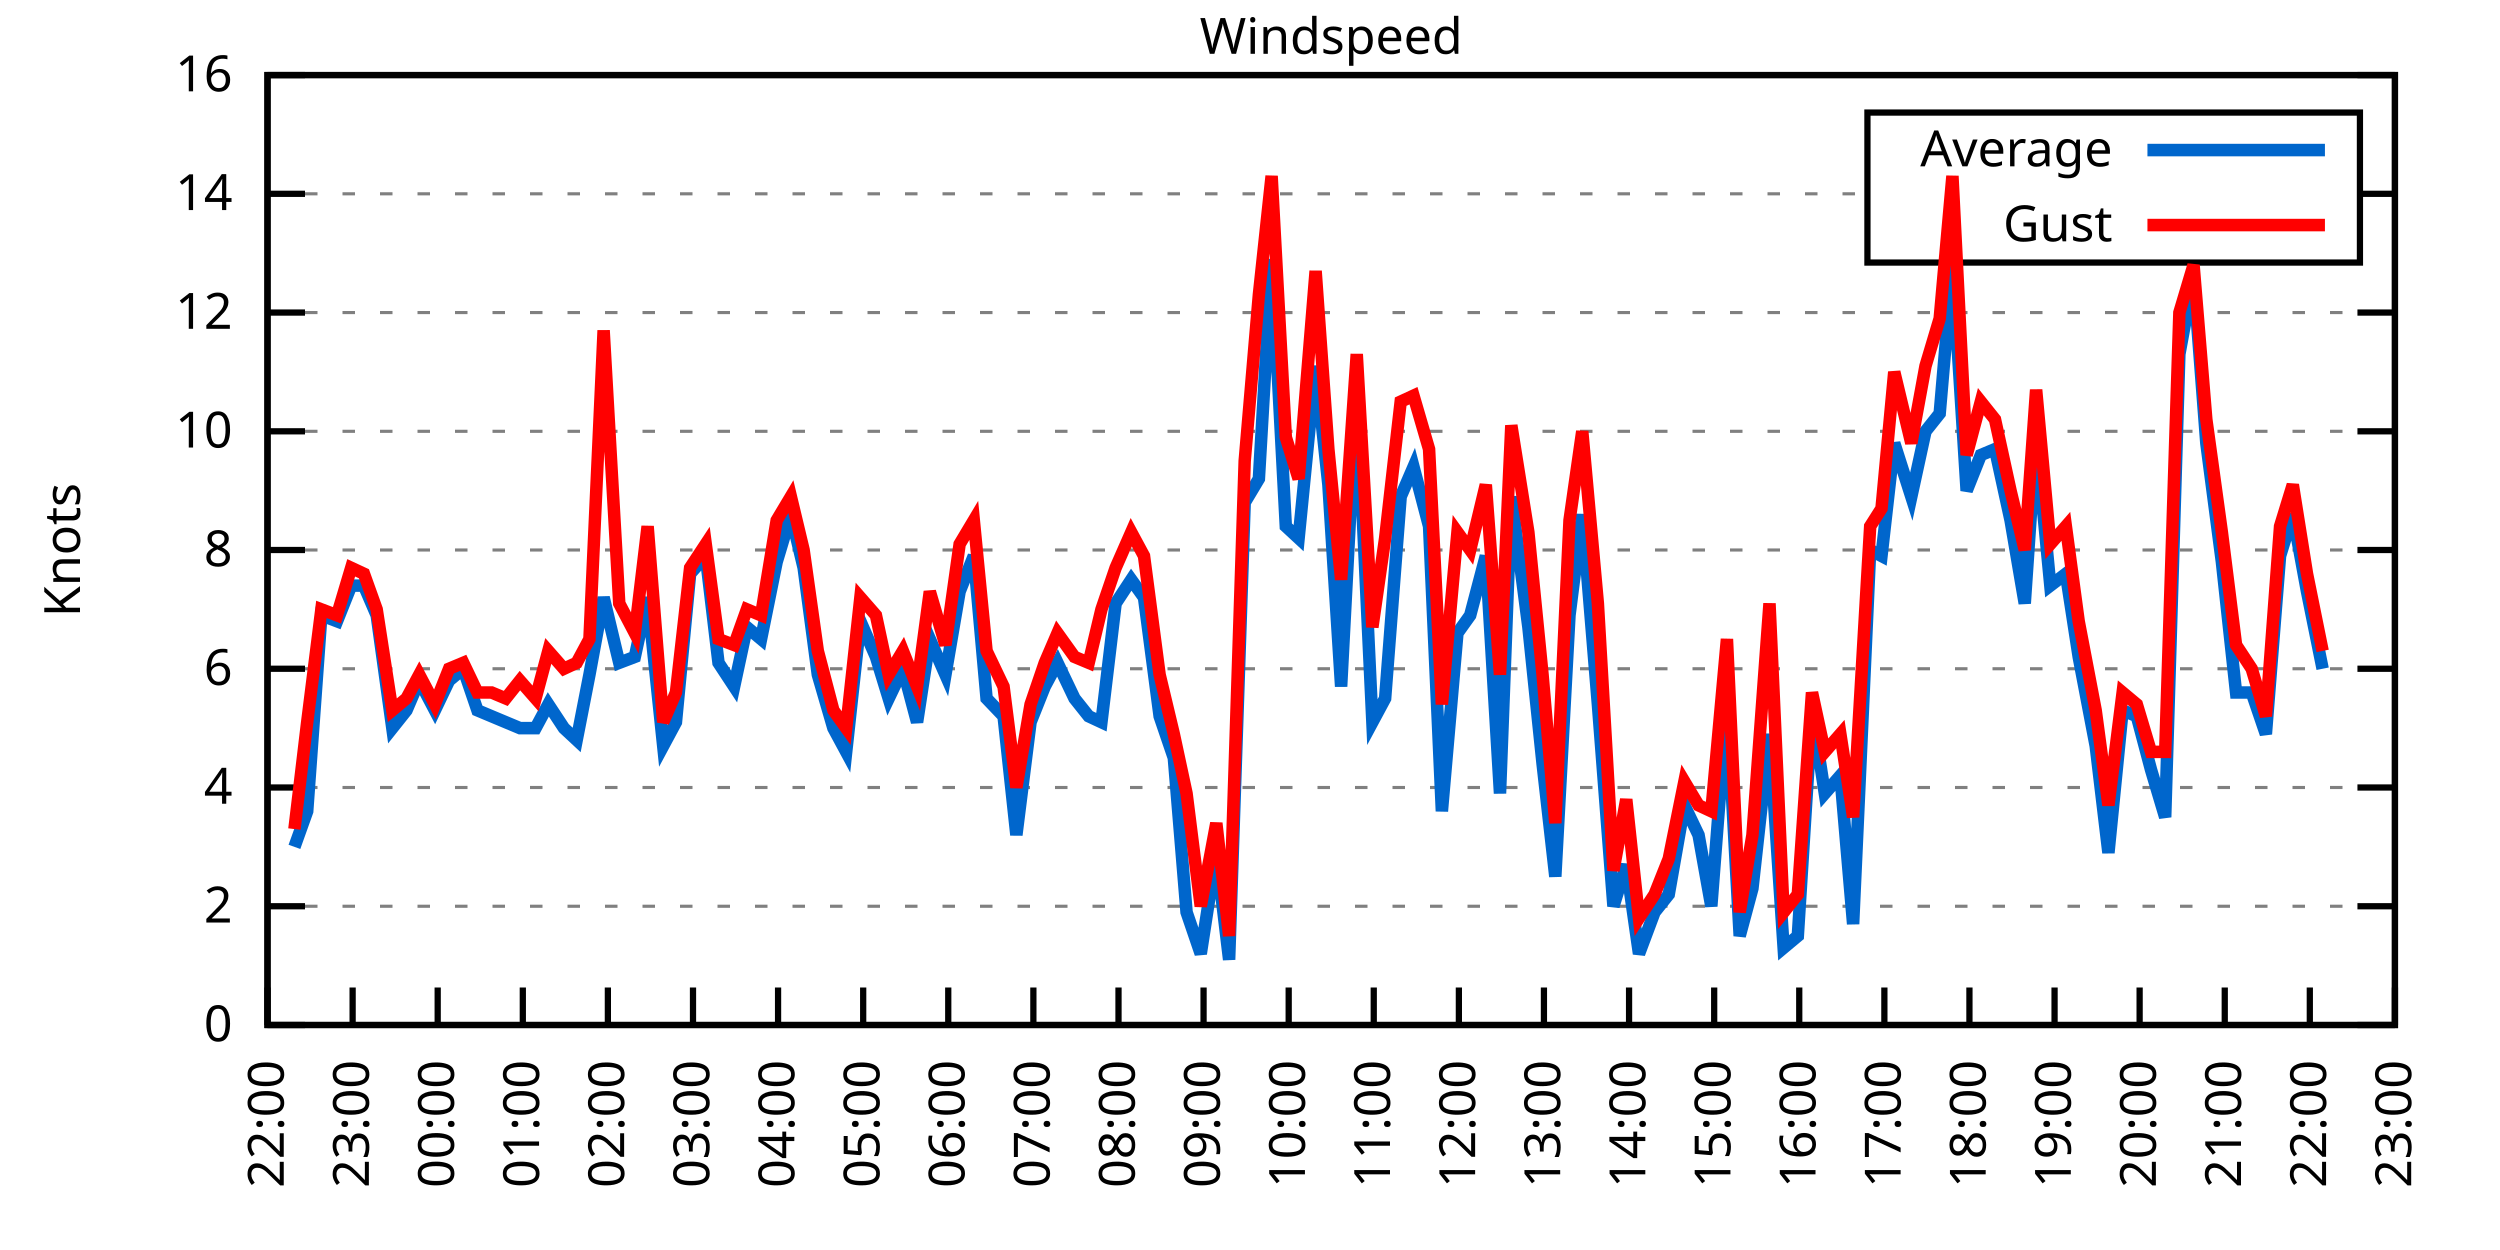
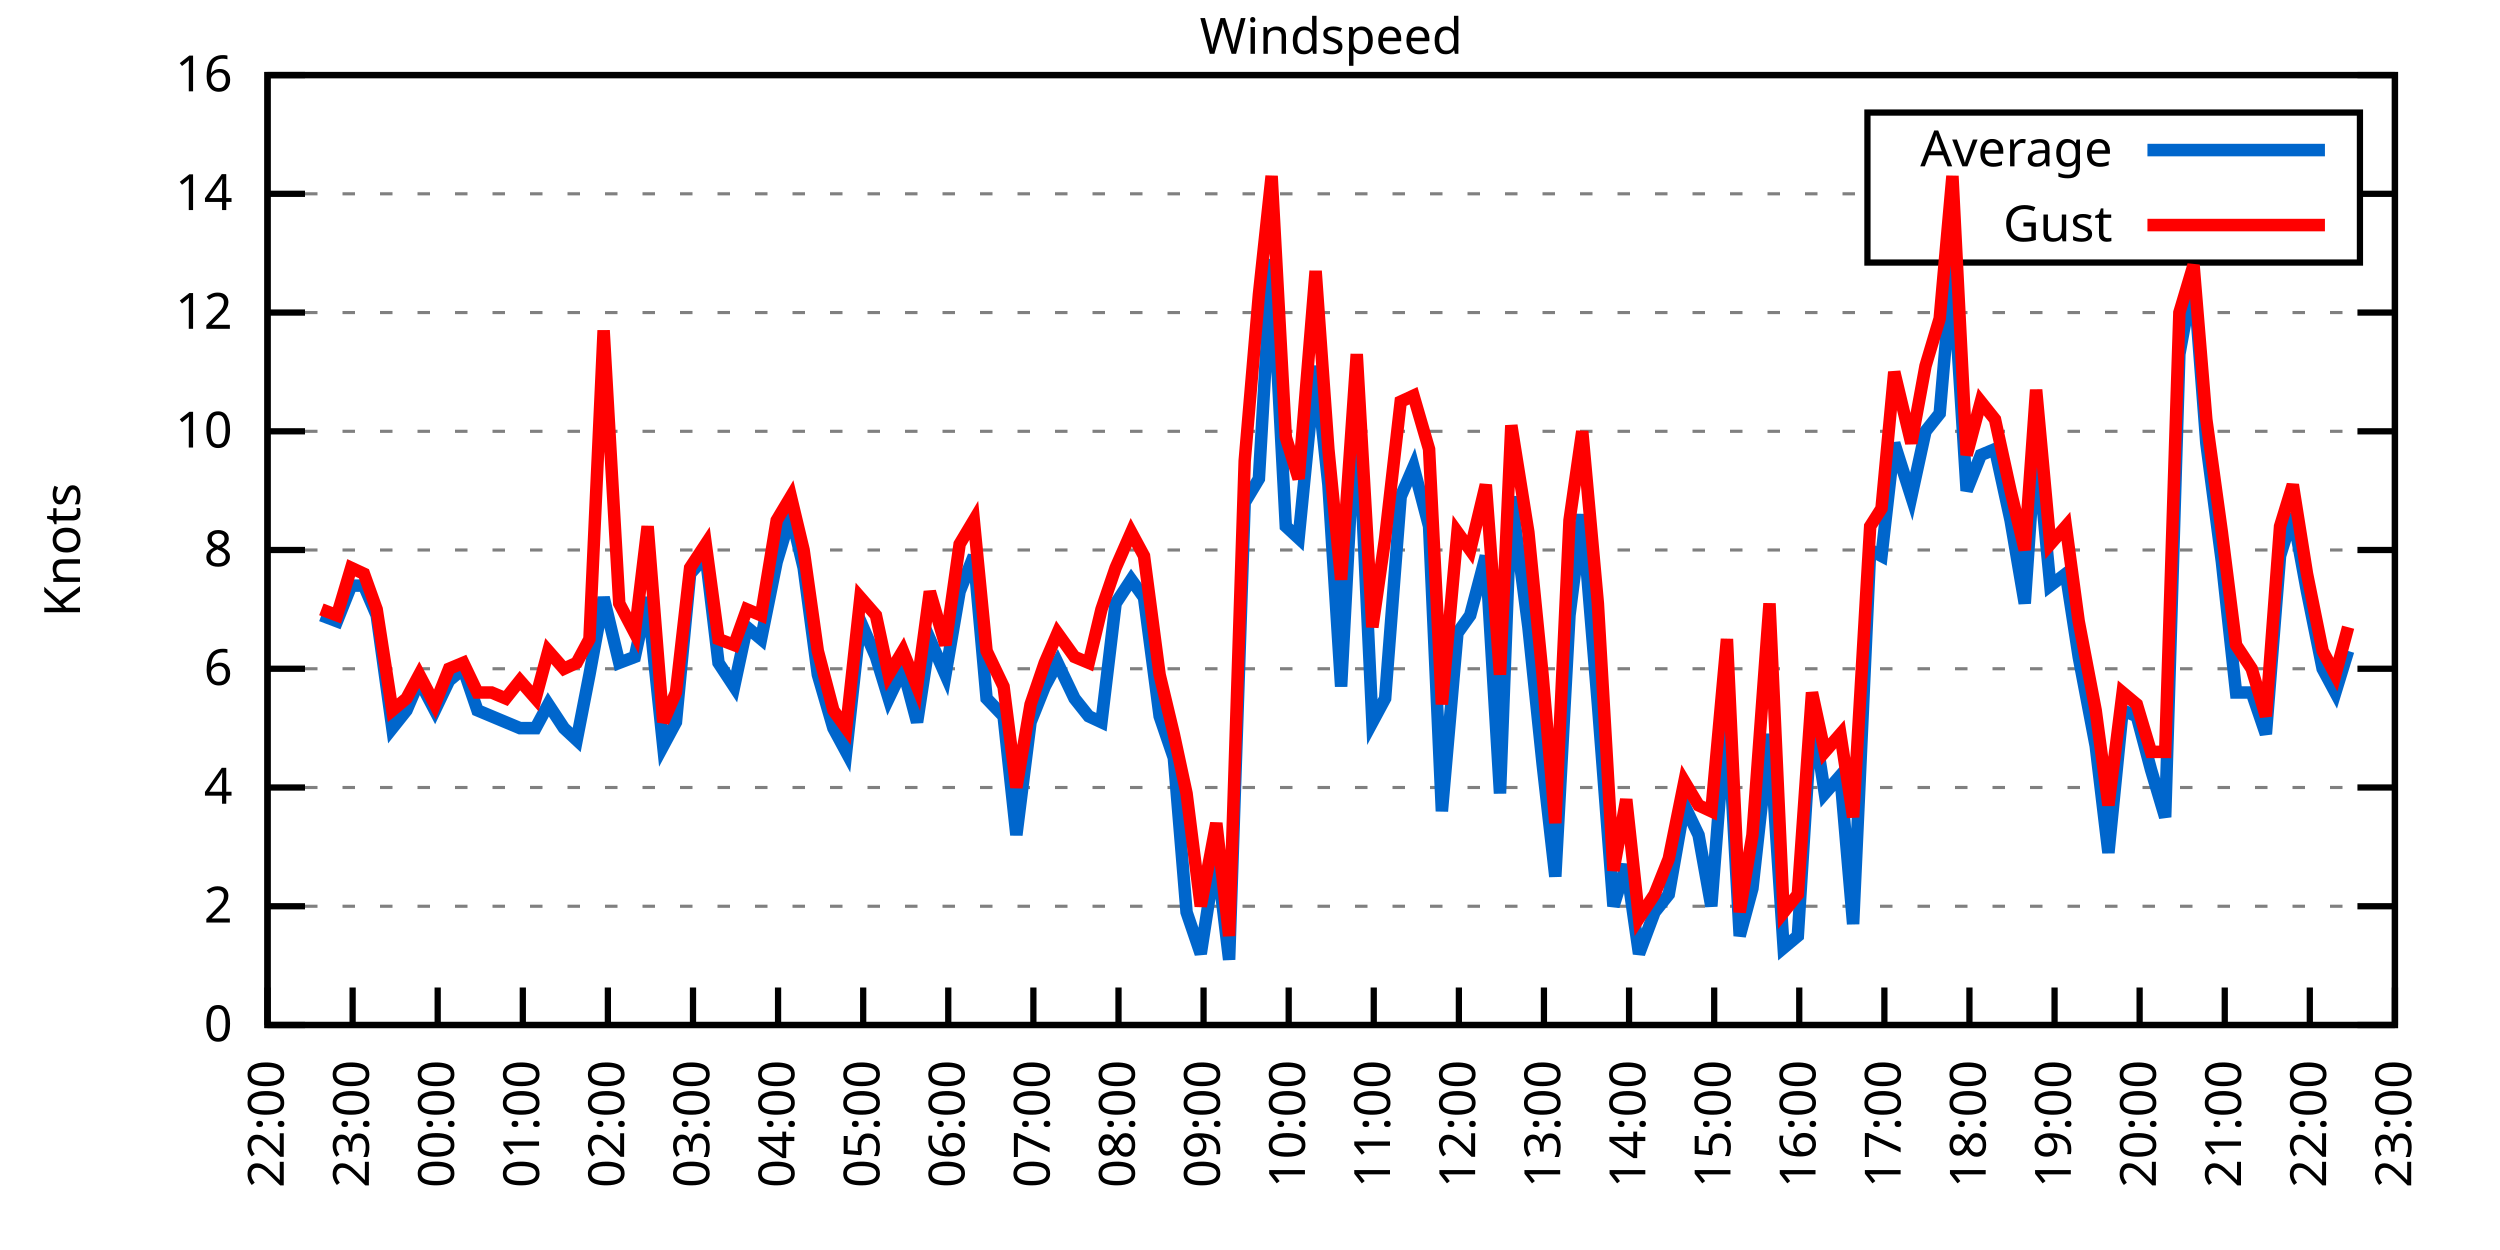
<svg xmlns="http://www.w3.org/2000/svg" xmlns:xlink="http://www.w3.org/1999/xlink" width="400" height="200" viewBox="0 0 400 200">
  <g id="gnuplot_canvas">
    <rect x="0" y="0" width="400" height="200" fill="none" />
    <defs>
      <circle id="gpDot" r="0.5" stroke-width="0.5" stroke="currentColor" />
      <path id="gpPt0" stroke-width="0.333" stroke="currentColor" d="M-1,0 h2 M0,-1 v2" />
      <path id="gpPt1" stroke-width="0.333" stroke="currentColor" d="M-1,-1 L1,1 M1,-1 L-1,1" />
      <path id="gpPt2" stroke-width="0.333" stroke="currentColor" d="M-1,0 L1,0 M0,-1 L0,1 M-1,-1 L1,1 M-1,1 L1,-1" />
      <rect id="gpPt3" stroke-width="0.333" stroke="currentColor" x="-1" y="-1" width="2" height="2" />
      <rect id="gpPt4" stroke-width="0.333" stroke="currentColor" fill="currentColor" x="-1" y="-1" width="2" height="2" />
      <circle id="gpPt5" stroke-width="0.333" stroke="currentColor" cx="0" cy="0" r="1" />
      <use xlink:href="#gpPt5" id="gpPt6" fill="currentColor" stroke="none" />
      <path id="gpPt7" stroke-width="0.333" stroke="currentColor" d="M0,-1.33 L-1.33,0.67 L1.33,0.67 z" />
      <use xlink:href="#gpPt7" id="gpPt8" fill="currentColor" stroke="none" />
      <use xlink:href="#gpPt7" id="gpPt9" stroke="currentColor" transform="rotate(180)" />
      <use xlink:href="#gpPt9" id="gpPt10" fill="currentColor" stroke="none" />
      <use xlink:href="#gpPt3" id="gpPt11" stroke="currentColor" transform="rotate(45)" />
      <use xlink:href="#gpPt11" id="gpPt12" fill="currentColor" stroke="none" />
      <path id="gpPt13" stroke-width="0.333" stroke="currentColor" d="M0,1.330 L1.265,0.411 L0.782,-1.067 L-0.782,-1.076 L-1.265,0.411 z" />
      <use xlink:href="#gpPt13" id="gpPt14" fill="currentColor" stroke="none" />
      <filter id="textbox" filterUnits="objectBoundingBox" x="0" y="0" height="1" width="1">
        <feFlood flood-color="white" flood-opacity="1" result="bgnd" />
        <feComposite in="SourceGraphic" in2="bgnd" operator="atop" />
      </filter>
      <filter id="greybox" filterUnits="objectBoundingBox" x="0" y="0" height="1" width="1">
        <feFlood flood-color="lightgrey" flood-opacity="1" result="grey" />
        <feComposite in="SourceGraphic" in2="grey" operator="atop" />
      </filter>
    </defs>
    <g fill="none" color="white" stroke="currentColor" stroke-width="1.00" stroke-linecap="butt" stroke-linejoin="miter">
</g>
    <g fill="none" color="black" stroke="currentColor" stroke-width="1.00" stroke-linecap="butt" stroke-linejoin="miter">
      <g stroke="none" shape-rendering="crispEdges">
        <polygon fill="rgb(255, 255, 255)" points="42.80,164.00 383.18,164.00 383.18,12.02 42.80,12.02 " />
      </g>
    </g>
    <g fill="none" color="black" stroke="currentColor" stroke-width="1.00" stroke-linecap="butt" stroke-linejoin="miter">
</g>
    <g fill="none" color="black" stroke="black" stroke-width="0.50" stroke-linecap="butt" stroke-linejoin="miter">
</g>
    <g fill="none" color="gray" stroke="currentColor" stroke-width="0.50" stroke-linecap="butt" stroke-linejoin="miter">
      <path stroke="gray" stroke-dasharray="2,4" class="gridline" d="M42.80,164.00 L383.19,164.00  " />
    </g>
    <g fill="none" color="gray" stroke="gray" stroke-width="1.00" stroke-linecap="butt" stroke-linejoin="miter">
</g>
    <g fill="none" color="black" stroke="currentColor" stroke-width="1.00" stroke-linecap="butt" stroke-linejoin="miter">
      <path stroke="black" d="M42.80,164.00 L48.80,164.00 M383.19,164.00 L377.19,164.00  " />
      <g transform="translate(37.20,166.60)" stroke="none" fill="black" font-family="Sans" font-size="8.00" text-anchor="end">
        <text>
          <tspan font-family="Sans"> 0</tspan>
        </text>
      </g>
    </g>
    <g fill="none" color="black" stroke="currentColor" stroke-width="1.00" stroke-linecap="butt" stroke-linejoin="miter">
</g>
    <g fill="none" color="black" stroke="black" stroke-width="0.50" stroke-linecap="butt" stroke-linejoin="miter">
</g>
    <g fill="none" color="gray" stroke="currentColor" stroke-width="0.50" stroke-linecap="butt" stroke-linejoin="miter">
      <path stroke="gray" stroke-dasharray="2,4" class="gridline" d="M42.80,145.00 L383.19,145.00  " />
    </g>
    <g fill="none" color="gray" stroke="gray" stroke-width="1.00" stroke-linecap="butt" stroke-linejoin="miter">
</g>
    <g fill="none" color="black" stroke="currentColor" stroke-width="1.00" stroke-linecap="butt" stroke-linejoin="miter">
      <path stroke="black" d="M42.80,145.00 L48.80,145.00 M383.19,145.00 L377.19,145.00  " />
      <g transform="translate(37.20,147.60)" stroke="none" fill="black" font-family="Sans" font-size="8.00" text-anchor="end">
        <text>
          <tspan font-family="Sans"> 2</tspan>
        </text>
      </g>
    </g>
    <g fill="none" color="black" stroke="currentColor" stroke-width="1.00" stroke-linecap="butt" stroke-linejoin="miter">
</g>
    <g fill="none" color="black" stroke="black" stroke-width="0.50" stroke-linecap="butt" stroke-linejoin="miter">
</g>
    <g fill="none" color="gray" stroke="currentColor" stroke-width="0.50" stroke-linecap="butt" stroke-linejoin="miter">
      <path stroke="gray" stroke-dasharray="2,4" class="gridline" d="M42.80,126.00 L383.19,126.00  " />
    </g>
    <g fill="none" color="gray" stroke="gray" stroke-width="1.00" stroke-linecap="butt" stroke-linejoin="miter">
</g>
    <g fill="none" color="black" stroke="currentColor" stroke-width="1.00" stroke-linecap="butt" stroke-linejoin="miter">
      <path stroke="black" d="M42.80,126.00 L48.80,126.00 M383.19,126.00 L377.19,126.00  " />
      <g transform="translate(37.20,128.60)" stroke="none" fill="black" font-family="Sans" font-size="8.00" text-anchor="end">
        <text>
          <tspan font-family="Sans"> 4</tspan>
        </text>
      </g>
    </g>
    <g fill="none" color="black" stroke="currentColor" stroke-width="1.00" stroke-linecap="butt" stroke-linejoin="miter">
</g>
    <g fill="none" color="black" stroke="black" stroke-width="0.50" stroke-linecap="butt" stroke-linejoin="miter">
</g>
    <g fill="none" color="gray" stroke="currentColor" stroke-width="0.50" stroke-linecap="butt" stroke-linejoin="miter">
      <path stroke="gray" stroke-dasharray="2,4" class="gridline" d="M42.80,107.00 L383.19,107.00  " />
    </g>
    <g fill="none" color="gray" stroke="gray" stroke-width="1.00" stroke-linecap="butt" stroke-linejoin="miter">
</g>
    <g fill="none" color="black" stroke="currentColor" stroke-width="1.00" stroke-linecap="butt" stroke-linejoin="miter">
      <path stroke="black" d="M42.80,107.00 L48.80,107.00 M383.19,107.00 L377.19,107.00  " />
      <g transform="translate(37.20,109.60)" stroke="none" fill="black" font-family="Sans" font-size="8.00" text-anchor="end">
        <text>
          <tspan font-family="Sans"> 6</tspan>
        </text>
      </g>
    </g>
    <g fill="none" color="black" stroke="currentColor" stroke-width="1.00" stroke-linecap="butt" stroke-linejoin="miter">
</g>
    <g fill="none" color="black" stroke="black" stroke-width="0.50" stroke-linecap="butt" stroke-linejoin="miter">
</g>
    <g fill="none" color="gray" stroke="currentColor" stroke-width="0.50" stroke-linecap="butt" stroke-linejoin="miter">
      <path stroke="gray" stroke-dasharray="2,4" class="gridline" d="M42.80,88.00 L383.19,88.00  " />
    </g>
    <g fill="none" color="gray" stroke="gray" stroke-width="1.00" stroke-linecap="butt" stroke-linejoin="miter">
</g>
    <g fill="none" color="black" stroke="currentColor" stroke-width="1.00" stroke-linecap="butt" stroke-linejoin="miter">
      <path stroke="black" d="M42.80,88.00 L48.80,88.00 M383.19,88.00 L377.19,88.00  " />
      <g transform="translate(37.20,90.60)" stroke="none" fill="black" font-family="Sans" font-size="8.00" text-anchor="end">
        <text>
          <tspan font-family="Sans"> 8</tspan>
        </text>
      </g>
    </g>
    <g fill="none" color="black" stroke="currentColor" stroke-width="1.00" stroke-linecap="butt" stroke-linejoin="miter">
</g>
    <g fill="none" color="black" stroke="black" stroke-width="0.50" stroke-linecap="butt" stroke-linejoin="miter">
</g>
    <g fill="none" color="gray" stroke="currentColor" stroke-width="0.50" stroke-linecap="butt" stroke-linejoin="miter">
      <path stroke="gray" stroke-dasharray="2,4" class="gridline" d="M42.80,69.01 L383.19,69.01  " />
    </g>
    <g fill="none" color="gray" stroke="gray" stroke-width="1.00" stroke-linecap="butt" stroke-linejoin="miter">
</g>
    <g fill="none" color="black" stroke="currentColor" stroke-width="1.00" stroke-linecap="butt" stroke-linejoin="miter">
      <path stroke="black" d="M42.80,69.01 L48.80,69.01 M383.19,69.01 L377.19,69.01  " />
      <g transform="translate(37.20,71.61)" stroke="none" fill="black" font-family="Sans" font-size="8.00" text-anchor="end">
        <text>
          <tspan font-family="Sans"> 10</tspan>
        </text>
      </g>
    </g>
    <g fill="none" color="black" stroke="currentColor" stroke-width="1.00" stroke-linecap="butt" stroke-linejoin="miter">
</g>
    <g fill="none" color="black" stroke="black" stroke-width="0.50" stroke-linecap="butt" stroke-linejoin="miter">
</g>
    <g fill="none" color="gray" stroke="currentColor" stroke-width="0.50" stroke-linecap="butt" stroke-linejoin="miter">
      <path stroke="gray" stroke-dasharray="2,4" class="gridline" d="M42.80,50.01 L383.19,50.01  " />
    </g>
    <g fill="none" color="gray" stroke="gray" stroke-width="1.00" stroke-linecap="butt" stroke-linejoin="miter">
</g>
    <g fill="none" color="black" stroke="currentColor" stroke-width="1.00" stroke-linecap="butt" stroke-linejoin="miter">
      <path stroke="black" d="M42.80,50.01 L48.80,50.01 M383.19,50.01 L377.19,50.01  " />
      <g transform="translate(37.20,52.61)" stroke="none" fill="black" font-family="Sans" font-size="8.00" text-anchor="end">
        <text>
          <tspan font-family="Sans"> 12</tspan>
        </text>
      </g>
    </g>
    <g fill="none" color="black" stroke="currentColor" stroke-width="1.00" stroke-linecap="butt" stroke-linejoin="miter">
</g>
    <g fill="none" color="black" stroke="black" stroke-width="0.50" stroke-linecap="butt" stroke-linejoin="miter">
</g>
    <g fill="none" color="gray" stroke="currentColor" stroke-width="0.50" stroke-linecap="butt" stroke-linejoin="miter">
      <path stroke="gray" stroke-dasharray="2,4" class="gridline" d="M42.80,31.01 L298.79,31.01 M377.59,31.01 L383.19,31.01  " />
    </g>
    <g fill="none" color="gray" stroke="gray" stroke-width="1.00" stroke-linecap="butt" stroke-linejoin="miter">
</g>
    <g fill="none" color="black" stroke="currentColor" stroke-width="1.00" stroke-linecap="butt" stroke-linejoin="miter">
      <path stroke="black" d="M42.80,31.01 L48.80,31.01 M383.19,31.01 L377.19,31.01  " />
      <g transform="translate(37.20,33.61)" stroke="none" fill="black" font-family="Sans" font-size="8.00" text-anchor="end">
        <text>
          <tspan font-family="Sans"> 14</tspan>
        </text>
      </g>
    </g>
    <g fill="none" color="black" stroke="currentColor" stroke-width="1.00" stroke-linecap="butt" stroke-linejoin="miter">
</g>
    <g fill="none" color="black" stroke="black" stroke-width="0.50" stroke-linecap="butt" stroke-linejoin="miter">
</g>
    <g fill="none" color="gray" stroke="currentColor" stroke-width="0.50" stroke-linecap="butt" stroke-linejoin="miter">
      <path stroke="gray" stroke-dasharray="2,4" class="gridline" d="M42.80,12.01 L383.19,12.01  " />
    </g>
    <g fill="none" color="gray" stroke="gray" stroke-width="1.00" stroke-linecap="butt" stroke-linejoin="miter">
</g>
    <g fill="none" color="black" stroke="currentColor" stroke-width="1.00" stroke-linecap="butt" stroke-linejoin="miter">
      <path stroke="black" d="M42.80,12.01 L48.80,12.01 M383.19,12.01 L377.19,12.01  " />
      <g transform="translate(37.20,14.61)" stroke="none" fill="black" font-family="Sans" font-size="8.00" text-anchor="end">
        <text>
          <tspan font-family="Sans"> 16</tspan>
        </text>
      </g>
    </g>
    <g fill="none" color="black" stroke="currentColor" stroke-width="1.00" stroke-linecap="butt" stroke-linejoin="miter">
      <path stroke="black" d="M42.80,164.00 L42.80,158.00  " />
      <g transform="translate(45.40,169.60) rotate(270.00)" stroke="none" fill="black" font-family="Sans" font-size="8.00" text-anchor="end">
        <text>
          <tspan font-family="Sans">22:00</tspan>
        </text>
      </g>
    </g>
    <g fill="none" color="black" stroke="currentColor" stroke-width="1.00" stroke-linecap="butt" stroke-linejoin="miter">
      <path stroke="black" d="M56.42,164.00 L56.42,158.00  " />
      <g transform="translate(59.02,169.60) rotate(270.00)" stroke="none" fill="black" font-family="Sans" font-size="8.00" text-anchor="end">
        <text>
          <tspan font-family="Sans">23:00</tspan>
        </text>
      </g>
    </g>
    <g fill="none" color="black" stroke="currentColor" stroke-width="1.00" stroke-linecap="butt" stroke-linejoin="miter">
      <path stroke="black" d="M70.03,164.00 L70.03,158.00  " />
      <g transform="translate(72.63,169.60) rotate(270.00)" stroke="none" fill="black" font-family="Sans" font-size="8.00" text-anchor="end">
        <text>
          <tspan font-family="Sans">00:00</tspan>
        </text>
      </g>
    </g>
    <g fill="none" color="black" stroke="currentColor" stroke-width="1.00" stroke-linecap="butt" stroke-linejoin="miter">
      <path stroke="black" d="M83.65,164.00 L83.65,158.00  " />
      <g transform="translate(86.25,169.60) rotate(270.00)" stroke="none" fill="black" font-family="Sans" font-size="8.00" text-anchor="end">
        <text>
          <tspan font-family="Sans">01:00</tspan>
        </text>
      </g>
    </g>
    <g fill="none" color="black" stroke="currentColor" stroke-width="1.00" stroke-linecap="butt" stroke-linejoin="miter">
      <path stroke="black" d="M97.26,164.00 L97.26,158.00  " />
      <g transform="translate(99.86,169.60) rotate(270.00)" stroke="none" fill="black" font-family="Sans" font-size="8.00" text-anchor="end">
        <text>
          <tspan font-family="Sans">02:00</tspan>
        </text>
      </g>
    </g>
    <g fill="none" color="black" stroke="currentColor" stroke-width="1.00" stroke-linecap="butt" stroke-linejoin="miter">
      <path stroke="black" d="M110.88,164.00 L110.88,158.00  " />
      <g transform="translate(113.48,169.60) rotate(270.00)" stroke="none" fill="black" font-family="Sans" font-size="8.00" text-anchor="end">
        <text>
          <tspan font-family="Sans">03:00</tspan>
        </text>
      </g>
    </g>
    <g fill="none" color="black" stroke="currentColor" stroke-width="1.00" stroke-linecap="butt" stroke-linejoin="miter">
      <path stroke="black" d="M124.49,164.00 L124.49,158.00  " />
      <g transform="translate(127.09,169.60) rotate(270.00)" stroke="none" fill="black" font-family="Sans" font-size="8.00" text-anchor="end">
        <text>
          <tspan font-family="Sans">04:00</tspan>
        </text>
      </g>
    </g>
    <g fill="none" color="black" stroke="currentColor" stroke-width="1.00" stroke-linecap="butt" stroke-linejoin="miter">
      <path stroke="black" d="M138.11,164.00 L138.11,158.00  " />
      <g transform="translate(140.71,169.60) rotate(270.00)" stroke="none" fill="black" font-family="Sans" font-size="8.00" text-anchor="end">
        <text>
          <tspan font-family="Sans">05:00</tspan>
        </text>
      </g>
    </g>
    <g fill="none" color="black" stroke="currentColor" stroke-width="1.00" stroke-linecap="butt" stroke-linejoin="miter">
      <path stroke="black" d="M151.72,164.00 L151.72,158.00  " />
      <g transform="translate(154.32,169.60) rotate(270.00)" stroke="none" fill="black" font-family="Sans" font-size="8.00" text-anchor="end">
        <text>
          <tspan font-family="Sans">06:00</tspan>
        </text>
      </g>
    </g>
    <g fill="none" color="black" stroke="currentColor" stroke-width="1.00" stroke-linecap="butt" stroke-linejoin="miter">
      <path stroke="black" d="M165.34,164.00 L165.34,158.00  " />
      <g transform="translate(167.94,169.60) rotate(270.00)" stroke="none" fill="black" font-family="Sans" font-size="8.00" text-anchor="end">
        <text>
          <tspan font-family="Sans">07:00</tspan>
        </text>
      </g>
    </g>
    <g fill="none" color="black" stroke="currentColor" stroke-width="1.00" stroke-linecap="butt" stroke-linejoin="miter">
      <path stroke="black" d="M178.96,164.00 L178.96,158.00  " />
      <g transform="translate(181.56,169.60) rotate(270.00)" stroke="none" fill="black" font-family="Sans" font-size="8.00" text-anchor="end">
        <text>
          <tspan font-family="Sans">08:00</tspan>
        </text>
      </g>
    </g>
    <g fill="none" color="black" stroke="currentColor" stroke-width="1.00" stroke-linecap="butt" stroke-linejoin="miter">
      <path stroke="black" d="M192.57,164.00 L192.57,158.00  " />
      <g transform="translate(195.17,169.60) rotate(270.00)" stroke="none" fill="black" font-family="Sans" font-size="8.00" text-anchor="end">
        <text>
          <tspan font-family="Sans">09:00</tspan>
        </text>
      </g>
    </g>
    <g fill="none" color="black" stroke="currentColor" stroke-width="1.00" stroke-linecap="butt" stroke-linejoin="miter">
      <path stroke="black" d="M206.19,164.00 L206.19,158.00  " />
      <g transform="translate(208.79,169.60) rotate(270.00)" stroke="none" fill="black" font-family="Sans" font-size="8.00" text-anchor="end">
        <text>
          <tspan font-family="Sans">10:00</tspan>
        </text>
      </g>
    </g>
    <g fill="none" color="black" stroke="currentColor" stroke-width="1.00" stroke-linecap="butt" stroke-linejoin="miter">
      <path stroke="black" d="M219.80,164.00 L219.80,158.00  " />
      <g transform="translate(222.40,169.60) rotate(270.00)" stroke="none" fill="black" font-family="Sans" font-size="8.00" text-anchor="end">
        <text>
          <tspan font-family="Sans">11:00</tspan>
        </text>
      </g>
    </g>
    <g fill="none" color="black" stroke="currentColor" stroke-width="1.00" stroke-linecap="butt" stroke-linejoin="miter">
      <path stroke="black" d="M233.42,164.00 L233.42,158.00  " />
      <g transform="translate(236.02,169.60) rotate(270.00)" stroke="none" fill="black" font-family="Sans" font-size="8.00" text-anchor="end">
        <text>
          <tspan font-family="Sans">12:00</tspan>
        </text>
      </g>
    </g>
    <g fill="none" color="black" stroke="currentColor" stroke-width="1.00" stroke-linecap="butt" stroke-linejoin="miter">
      <path stroke="black" d="M247.03,164.00 L247.03,158.00  " />
      <g transform="translate(249.63,169.60) rotate(270.00)" stroke="none" fill="black" font-family="Sans" font-size="8.00" text-anchor="end">
        <text>
          <tspan font-family="Sans">13:00</tspan>
        </text>
      </g>
    </g>
    <g fill="none" color="black" stroke="currentColor" stroke-width="1.00" stroke-linecap="butt" stroke-linejoin="miter">
      <path stroke="black" d="M260.65,164.00 L260.65,158.00  " />
      <g transform="translate(263.25,169.60) rotate(270.00)" stroke="none" fill="black" font-family="Sans" font-size="8.00" text-anchor="end">
        <text>
          <tspan font-family="Sans">14:00</tspan>
        </text>
      </g>
    </g>
    <g fill="none" color="black" stroke="currentColor" stroke-width="1.00" stroke-linecap="butt" stroke-linejoin="miter">
      <path stroke="black" d="M274.27,164.00 L274.27,158.00  " />
      <g transform="translate(276.87,169.60) rotate(270.00)" stroke="none" fill="black" font-family="Sans" font-size="8.00" text-anchor="end">
        <text>
          <tspan font-family="Sans">15:00</tspan>
        </text>
      </g>
    </g>
    <g fill="none" color="black" stroke="currentColor" stroke-width="1.00" stroke-linecap="butt" stroke-linejoin="miter">
      <path stroke="black" d="M287.88,164.00 L287.88,158.00  " />
      <g transform="translate(290.48,169.60) rotate(270.00)" stroke="none" fill="black" font-family="Sans" font-size="8.00" text-anchor="end">
        <text>
          <tspan font-family="Sans">16:00</tspan>
        </text>
      </g>
    </g>
    <g fill="none" color="black" stroke="currentColor" stroke-width="1.00" stroke-linecap="butt" stroke-linejoin="miter">
      <path stroke="black" d="M301.50,164.00 L301.50,158.00  " />
      <g transform="translate(304.10,169.60) rotate(270.00)" stroke="none" fill="black" font-family="Sans" font-size="8.00" text-anchor="end">
        <text>
          <tspan font-family="Sans">17:00</tspan>
        </text>
      </g>
    </g>
    <g fill="none" color="black" stroke="currentColor" stroke-width="1.00" stroke-linecap="butt" stroke-linejoin="miter">
      <path stroke="black" d="M315.11,164.00 L315.11,158.00  " />
      <g transform="translate(317.71,169.60) rotate(270.00)" stroke="none" fill="black" font-family="Sans" font-size="8.00" text-anchor="end">
        <text>
          <tspan font-family="Sans">18:00</tspan>
        </text>
      </g>
    </g>
    <g fill="none" color="black" stroke="currentColor" stroke-width="1.00" stroke-linecap="butt" stroke-linejoin="miter">
      <path stroke="black" d="M328.73,164.00 L328.73,158.00  " />
      <g transform="translate(331.33,169.60) rotate(270.00)" stroke="none" fill="black" font-family="Sans" font-size="8.00" text-anchor="end">
        <text>
          <tspan font-family="Sans">19:00</tspan>
        </text>
      </g>
    </g>
    <g fill="none" color="black" stroke="currentColor" stroke-width="1.00" stroke-linecap="butt" stroke-linejoin="miter">
      <path stroke="black" d="M342.34,164.00 L342.34,158.00  " />
      <g transform="translate(344.94,169.60) rotate(270.00)" stroke="none" fill="black" font-family="Sans" font-size="8.00" text-anchor="end">
        <text>
          <tspan font-family="Sans">20:00</tspan>
        </text>
      </g>
    </g>
    <g fill="none" color="black" stroke="currentColor" stroke-width="1.00" stroke-linecap="butt" stroke-linejoin="miter">
      <path stroke="black" d="M355.96,164.00 L355.96,158.00  " />
      <g transform="translate(358.56,169.60) rotate(270.00)" stroke="none" fill="black" font-family="Sans" font-size="8.00" text-anchor="end">
        <text>
          <tspan font-family="Sans">21:00</tspan>
        </text>
      </g>
    </g>
    <g fill="none" color="black" stroke="currentColor" stroke-width="1.00" stroke-linecap="butt" stroke-linejoin="miter">
      <path stroke="black" d="M369.57,164.00 L369.57,158.00  " />
      <g transform="translate(372.17,169.60) rotate(270.00)" stroke="none" fill="black" font-family="Sans" font-size="8.00" text-anchor="end">
        <text>
          <tspan font-family="Sans">22:00</tspan>
        </text>
      </g>
    </g>
    <g fill="none" color="black" stroke="currentColor" stroke-width="1.00" stroke-linecap="butt" stroke-linejoin="miter">
      <path stroke="black" d="M383.19,164.00 L383.19,158.00  " />
      <g transform="translate(385.79,169.60) rotate(270.00)" stroke="none" fill="black" font-family="Sans" font-size="8.00" text-anchor="end">
        <text>
          <tspan font-family="Sans">23:00</tspan>
        </text>
      </g>
    </g>
    <g fill="none" color="black" stroke="currentColor" stroke-width="1.00" stroke-linecap="butt" stroke-linejoin="miter">
</g>
    <g fill="none" color="black" stroke="currentColor" stroke-width="1.00" stroke-linecap="butt" stroke-linejoin="miter">
      <path stroke="black" d="M42.80,12.01 L42.80,164.00 L383.19,164.00 L383.19,12.01 L42.80,12.01 Z  " />
    </g>
    <g fill="none" color="black" stroke="currentColor" stroke-width="1.00" stroke-linecap="butt" stroke-linejoin="miter">
</g>
    <g fill="none" color="black" stroke="currentColor" stroke-width="1.00" stroke-linecap="butt" stroke-linejoin="miter">
      <path stroke="black" d="M298.79,42.01 L298.79,18.01 L377.59,18.01 L377.59,42.01 L298.79,42.01 Z  " />
    </g>
    <g id="Windspeed_plot_1">
      <g fill="none" color="white" stroke="black" stroke-width="2.00" stroke-linecap="butt" stroke-linejoin="miter">
</g>
      <g fill="none" color="black" stroke="currentColor" stroke-width="2.00" stroke-linecap="butt" stroke-linejoin="miter">
        <g transform="translate(337.99,26.61)" stroke="none" fill="black" font-family="Sans" font-size="8.00" text-anchor="end">
          <text>
            <tspan font-family="Sans">Average</tspan>
          </text>
        </g>
      </g>
      <g fill="none" color="black" stroke="currentColor" stroke-width="2.00" stroke-linecap="butt" stroke-linejoin="miter">
-         <path stroke="rgb(  0, 102, 204)" d="M343.59,24.01 L371.99,24.01 M47.11,135.50 L49.15,129.80 L51.42,98.45 L53.92,99.40 L56.19,93.70 L58.23,93.70   L60.27,98.45 L62.77,116.50 L65.04,113.65 L67.08,108.90 L69.58,113.65 L71.85,108.90 L74.12,107.00 L76.39,113.65   L78.65,114.60 L80.92,115.55 L83.19,116.50 L85.69,116.50 L87.73,112.70 L90.23,116.50 L92.27,118.40 L94.31,107.95   L96.58,95.60 L99.08,106.05 L101.57,105.10 L103.62,95.60 L106.11,119.35 L108.15,115.55 L110.42,91.80 L112.92,88.95   L114.96,106.05 L117.46,109.85 L119.50,100.35 L121.77,102.25 L124.27,89.90 L126.54,82.31 L128.58,90.85 L130.85,107.95   L133.34,116.50 L135.39,120.30 L137.66,99.40 L140.15,105.10 L142.19,111.75 L144.46,107.00 L146.73,115.55 L148.77,102.25   L151.27,107.95 L153.54,94.65 L155.81,88.95 L157.85,111.75 L160.57,114.60 L162.62,133.60 L164.89,115.55 L167.16,109.85   L169.20,106.05 L171.92,111.75 L174.19,114.60 L176.23,115.55 L178.50,96.55 L181.00,92.75 L183.04,95.60 L185.54,114.60   L187.81,121.25 L189.85,145.95 L192.12,152.60 L194.61,136.45 L196.66,153.55 L199.15,80.41 L201.42,76.61 L203.46,41.46   L205.73,84.21 L207.78,86.11 L210.50,58.56 L212.54,77.56 L214.58,109.85 L217.08,62.36 L219.58,115.55 L221.62,111.75   L224.11,79.46 L226.16,74.71 L228.65,84.21 L230.70,129.80 L233.19,101.30 L235.23,98.45 L237.73,88.95 L240.00,126.95   L241.81,79.46 L244.54,100.35 L246.81,122.20 L248.85,140.25 L251.12,98.45 L253.16,82.31 L255.66,112.70 L258.15,145.00   L260.20,138.35 L262.24,152.60 L264.73,145.95 L267.00,143.10 L269.50,128.85 L271.77,133.60 L273.81,145.00 L276.31,112.70   L278.35,149.75 L280.39,142.15 L283.12,117.45 L285.38,151.65 L287.65,149.75 L289.92,113.65 L291.97,126.95 L294.46,124.10   L296.50,147.85 L299.23,88.00 L301.04,88.95 L303.08,70.91 L305.81,79.46 L308.08,69.01 L310.35,66.16 L312.39,42.41   L314.66,78.51 L316.93,72.81 L319.20,71.86 L321.69,83.26 L323.96,96.55 L325.78,69.96 L328.05,93.70 L330.54,91.80   L332.59,105.10 L335.31,119.35 L337.35,136.45 L339.62,113.65 L341.89,114.60 L344.16,123.15 L346.43,130.75 L348.70,56.66   L350.97,44.31 L353.01,70.91 L355.50,89.90 L357.77,110.80 L360.27,110.80 L362.54,117.45 L364.81,88.95 L366.85,82.31   L369.12,94.65 L371.62,107.00  " />
+         <path stroke="rgb(  0, 102, 204)" d="M343.59,24.01 L371.99,24.01 M51.42,98.45 L53.92,99.40 L56.19,93.70 L58.23,93.70 L60.27,98.45 L62.77,116.50   L65.04,113.65 L67.08,108.90 L69.58,113.65 L71.85,108.90 L74.12,107.00 L76.39,113.65 L78.65,114.60 L80.92,115.55   L83.19,116.50 L85.69,116.50 L87.73,112.70 L90.23,116.50 L92.27,118.40 L94.31,107.95 L96.58,95.60 L99.08,106.05   L101.57,105.10 L103.62,95.60 L106.11,119.35 L108.15,115.55 L110.42,91.80 L112.92,88.95 L114.96,106.05 L117.46,109.85   L119.50,100.35 L121.77,102.25 L124.27,89.90 L126.54,82.31 L128.58,90.85 L130.85,107.95 L133.34,116.50 L135.39,120.30   L137.66,99.40 L140.15,105.10 L142.19,111.75 L144.46,107.00 L146.73,115.55 L148.77,102.25 L151.27,107.95 L153.54,94.65   L155.81,88.95 L157.85,111.75 L160.57,114.60 L162.62,133.60 L164.89,115.55 L167.16,109.85 L169.20,106.05 L171.92,111.75   L174.19,114.60 L176.23,115.55 L178.50,96.55 L181.00,92.75 L183.04,95.60 L185.54,114.60 L187.81,121.25 L189.85,145.95   L192.12,152.60 L194.61,136.45 L196.66,153.55 L199.15,80.41 L201.42,76.61 L203.46,41.46 L205.73,84.21 L207.78,86.11   L210.50,58.56 L212.54,77.56 L214.58,109.85 L217.08,62.36 L219.58,115.55 L221.62,111.75 L224.11,79.46 L226.16,74.71   L228.65,84.21 L230.70,129.80 L233.19,101.30 L235.23,98.45 L237.73,88.95 L240.00,126.95 L241.81,79.46 L244.54,100.35   L246.81,122.20 L248.85,140.25 L251.12,98.45 L253.16,82.31 L255.66,112.70 L258.15,145.00 L260.20,138.35 L262.24,152.60   L264.73,145.95 L267.00,143.10 L269.50,128.85 L271.77,133.60 L273.81,145.00 L276.31,112.70 L278.35,149.75 L280.39,142.15   L283.12,117.45 L285.38,151.65 L287.65,149.75 L289.92,113.65 L291.97,126.95 L294.46,124.10 L296.50,147.85 L299.23,88.00   L301.04,88.95 L303.08,70.91 L305.81,79.46 L308.08,69.01 L310.35,66.16 L312.39,42.41 L314.66,78.51 L316.93,72.81   L319.20,71.86 L321.69,83.26 L323.96,96.55 L325.78,69.96 L328.05,93.70 L330.54,91.80 L332.59,105.10 L335.31,119.35   L337.35,136.45 L339.62,113.65 L341.89,114.60 L344.16,123.15 L346.43,130.75 L348.70,56.66 L350.97,44.31 L353.01,70.91   L355.50,89.90 L357.77,110.80 L360.27,110.80 L362.54,117.45 L364.81,88.95 L366.85,82.31 L369.12,94.65 L371.62,107.00   L373.66,110.80 L375.70,104.15  " />
      </g>
    </g>
    <g id="Windspeed_plot_2">
      <g fill="none" color="black" stroke="currentColor" stroke-width="2.00" stroke-linecap="butt" stroke-linejoin="miter">
        <g transform="translate(337.99,38.61)" stroke="none" fill="black" font-family="Sans" font-size="8.00" text-anchor="end">
          <text>
            <tspan font-family="Sans">Gust</tspan>
          </text>
        </g>
      </g>
      <g fill="none" color="black" stroke="currentColor" stroke-width="2.00" stroke-linecap="butt" stroke-linejoin="miter">
-         <path stroke="rgb(255,   0,   0)" d="M343.59,36.01 L371.99,36.01 M47.11,132.65 L49.15,115.55 L51.42,97.50 L53.92,98.45 L56.19,90.85 L58.23,91.80   L60.27,97.50 L62.77,113.65 L65.04,111.75 L67.08,107.95 L69.58,112.70 L71.85,107.00 L74.12,106.05 L76.39,110.80   L78.65,110.80 L80.92,111.75 L83.19,108.90 L85.69,111.75 L87.73,104.15 L90.23,107.00 L92.27,106.05 L94.31,102.25   L96.58,52.86 L99.08,96.55 L101.57,101.30 L103.62,84.21 L106.11,115.55 L108.15,110.80 L110.42,90.85 L112.92,87.06   L114.96,102.25 L117.46,103.20 L119.50,97.50 L121.77,98.45 L124.27,83.26 L126.54,79.46 L128.58,88.00 L130.85,104.15   L133.34,113.65 L135.39,116.50 L137.66,95.60 L140.15,98.45 L142.19,107.95 L144.46,104.15 L146.73,109.85 L148.77,94.65   L151.27,103.20 L153.54,87.06 L155.81,83.26 L157.85,104.15 L160.57,109.85 L162.62,126.00 L164.89,112.70 L167.16,106.05   L169.20,101.30 L171.92,105.10 L174.19,106.05 L176.23,97.50 L178.50,90.85 L181.00,85.16 L183.04,88.95 L185.54,107.95   L187.81,117.45 L189.85,126.95 L192.12,145.00 L194.61,131.70 L196.66,149.75 L199.15,73.76 L201.42,47.16 L203.46,28.16   L205.73,69.96 L207.78,76.61 L210.50,43.36 L212.54,71.86 L214.58,92.75 L217.08,56.66 L219.58,100.35 L221.62,86.11   L224.11,64.26 L226.16,63.31 L228.65,71.86 L230.70,112.70 L233.19,85.16 L235.23,88.00 L237.73,77.56 L240.00,107.95   L241.81,68.06 L244.54,85.16 L246.81,107.95 L248.85,131.70 L251.12,83.26 L253.16,69.01 L255.66,96.55 L258.15,139.30   L260.20,127.90 L262.24,146.90 L264.73,143.10 L267.00,137.40 L269.50,125.05 L271.77,128.85 L273.81,129.80 L276.31,102.25   L278.35,145.95 L280.39,133.60 L283.12,96.55 L285.38,145.95 L287.65,143.10 L289.92,110.80 L291.97,120.30 L294.46,117.45   L296.50,130.75 L299.23,84.21 L301.04,81.36 L303.08,59.51 L305.81,70.91 L308.08,58.56 L310.35,50.96 L312.39,28.16   L314.66,72.81 L316.93,64.26 L319.20,67.11 L321.69,78.51 L323.96,88.00 L325.78,62.36 L328.05,87.06 L330.54,84.21   L332.59,99.40 L335.31,113.65 L337.35,128.85 L339.62,110.80 L341.89,112.70 L344.16,120.30 L346.43,120.30 L348.70,50.01   L350.97,42.41 L353.01,67.11 L355.50,85.16 L357.77,103.20 L360.27,107.00 L362.54,114.60 L364.81,84.21 L366.85,77.56   L369.12,91.80 L371.62,104.15  " />
+         <path stroke="rgb(255,   0,   0)" d="M343.59,36.01 L371.99,36.01 M51.42,97.50 L53.92,98.45 L56.19,90.85 L58.23,91.80 L60.27,97.50 L62.77,113.65   L65.04,111.75 L67.08,107.95 L69.58,112.70 L71.85,107.00 L74.12,106.05 L76.39,110.80 L78.65,110.80 L80.92,111.75   L83.19,108.90 L85.69,111.75 L87.73,104.15 L90.23,107.00 L92.27,106.05 L94.31,102.25 L96.58,52.86 L99.08,96.55   L101.57,101.30 L103.62,84.21 L106.11,115.55 L108.15,110.80 L110.42,90.85 L112.92,87.06 L114.96,102.25 L117.46,103.20   L119.50,97.50 L121.77,98.45 L124.27,83.26 L126.54,79.46 L128.58,88.00 L130.85,104.15 L133.34,113.65 L135.39,116.50   L137.66,95.60 L140.15,98.45 L142.19,107.95 L144.46,104.15 L146.73,109.85 L148.77,94.65 L151.27,103.20 L153.54,87.06   L155.81,83.26 L157.85,104.15 L160.57,109.85 L162.62,126.00 L164.89,112.70 L167.16,106.05 L169.20,101.30 L171.92,105.10   L174.19,106.05 L176.23,97.50 L178.50,90.85 L181.00,85.16 L183.04,88.95 L185.54,107.95 L187.81,117.45 L189.85,126.95   L192.12,145.00 L194.61,131.70 L196.66,149.75 L199.15,73.76 L201.42,47.16 L203.46,28.16 L205.73,69.96 L207.78,76.61   L210.50,43.36 L212.54,71.86 L214.58,92.75 L217.08,56.66 L219.58,100.35 L221.62,86.11 L224.11,64.26 L226.16,63.31   L228.65,71.86 L230.70,112.70 L233.19,85.16 L235.23,88.00 L237.73,77.56 L240.00,107.95 L241.81,68.06 L244.54,85.16   L246.81,107.95 L248.85,131.70 L251.12,83.26 L253.16,69.01 L255.66,96.55 L258.15,139.30 L260.20,127.90 L262.24,146.90   L264.73,143.10 L267.00,137.40 L269.50,125.05 L271.77,128.85 L273.81,129.80 L276.31,102.25 L278.35,145.95 L280.39,133.60   L283.12,96.55 L285.38,145.95 L287.65,143.10 L289.92,110.80 L291.97,120.30 L294.46,117.45 L296.50,130.75 L299.23,84.21   L301.04,81.36 L303.08,59.51 L305.81,70.91 L308.08,58.56 L310.35,50.96 L312.39,28.16 L314.66,72.81 L316.93,64.26   L319.20,67.11 L321.69,78.51 L323.96,88.00 L325.78,62.36 L328.05,87.06 L330.54,84.21 L332.59,99.40 L335.31,113.65   L337.35,128.85 L339.62,110.80 L341.89,112.70 L344.16,120.30 L346.43,120.30 L348.70,50.01 L350.97,42.41 L353.01,67.11   L355.50,85.16 L357.77,103.20 L360.27,107.00 L362.54,114.60 L364.81,84.21 L366.85,77.56 L369.12,91.80 L371.62,104.15   L373.66,107.95 L375.70,100.35  " />
      </g>
    </g>
    <g fill="none" color="black" stroke="currentColor" stroke-width="2.00" stroke-linecap="butt" stroke-linejoin="miter">
</g>
    <g fill="none" color="black" stroke="black" stroke-width="1.00" stroke-linecap="butt" stroke-linejoin="miter">
</g>
    <g fill="none" color="black" stroke="currentColor" stroke-width="1.00" stroke-linecap="butt" stroke-linejoin="miter">
      <path stroke="black" d="M42.80,12.01 L42.80,164.00 L383.19,164.00 L383.19,12.01 L42.80,12.01 Z  " />
      <g transform="translate(12.80,88.01) rotate(270.00)" stroke="none" fill="black" font-family="Sans" font-size="8.00" text-anchor="middle">
        <text>
          <tspan font-family="Sans">Knots</tspan>
        </text>
      </g>
    </g>
    <g fill="none" color="black" stroke="currentColor" stroke-width="1.00" stroke-linecap="butt" stroke-linejoin="miter">
</g>
    <g fill="none" color="black" stroke="currentColor" stroke-width="1.00" stroke-linecap="butt" stroke-linejoin="miter">
      <g transform="translate(212.99,8.61)" stroke="none" fill="black" font-family="Sans" font-size="8.00" text-anchor="middle">
        <text>
          <tspan font-family="Sans">Windspeed</tspan>
        </text>
      </g>
    </g>
    <g fill="none" color="black" stroke="currentColor" stroke-width="1.00" stroke-linecap="butt" stroke-linejoin="miter">
</g>
  </g>
</svg>
